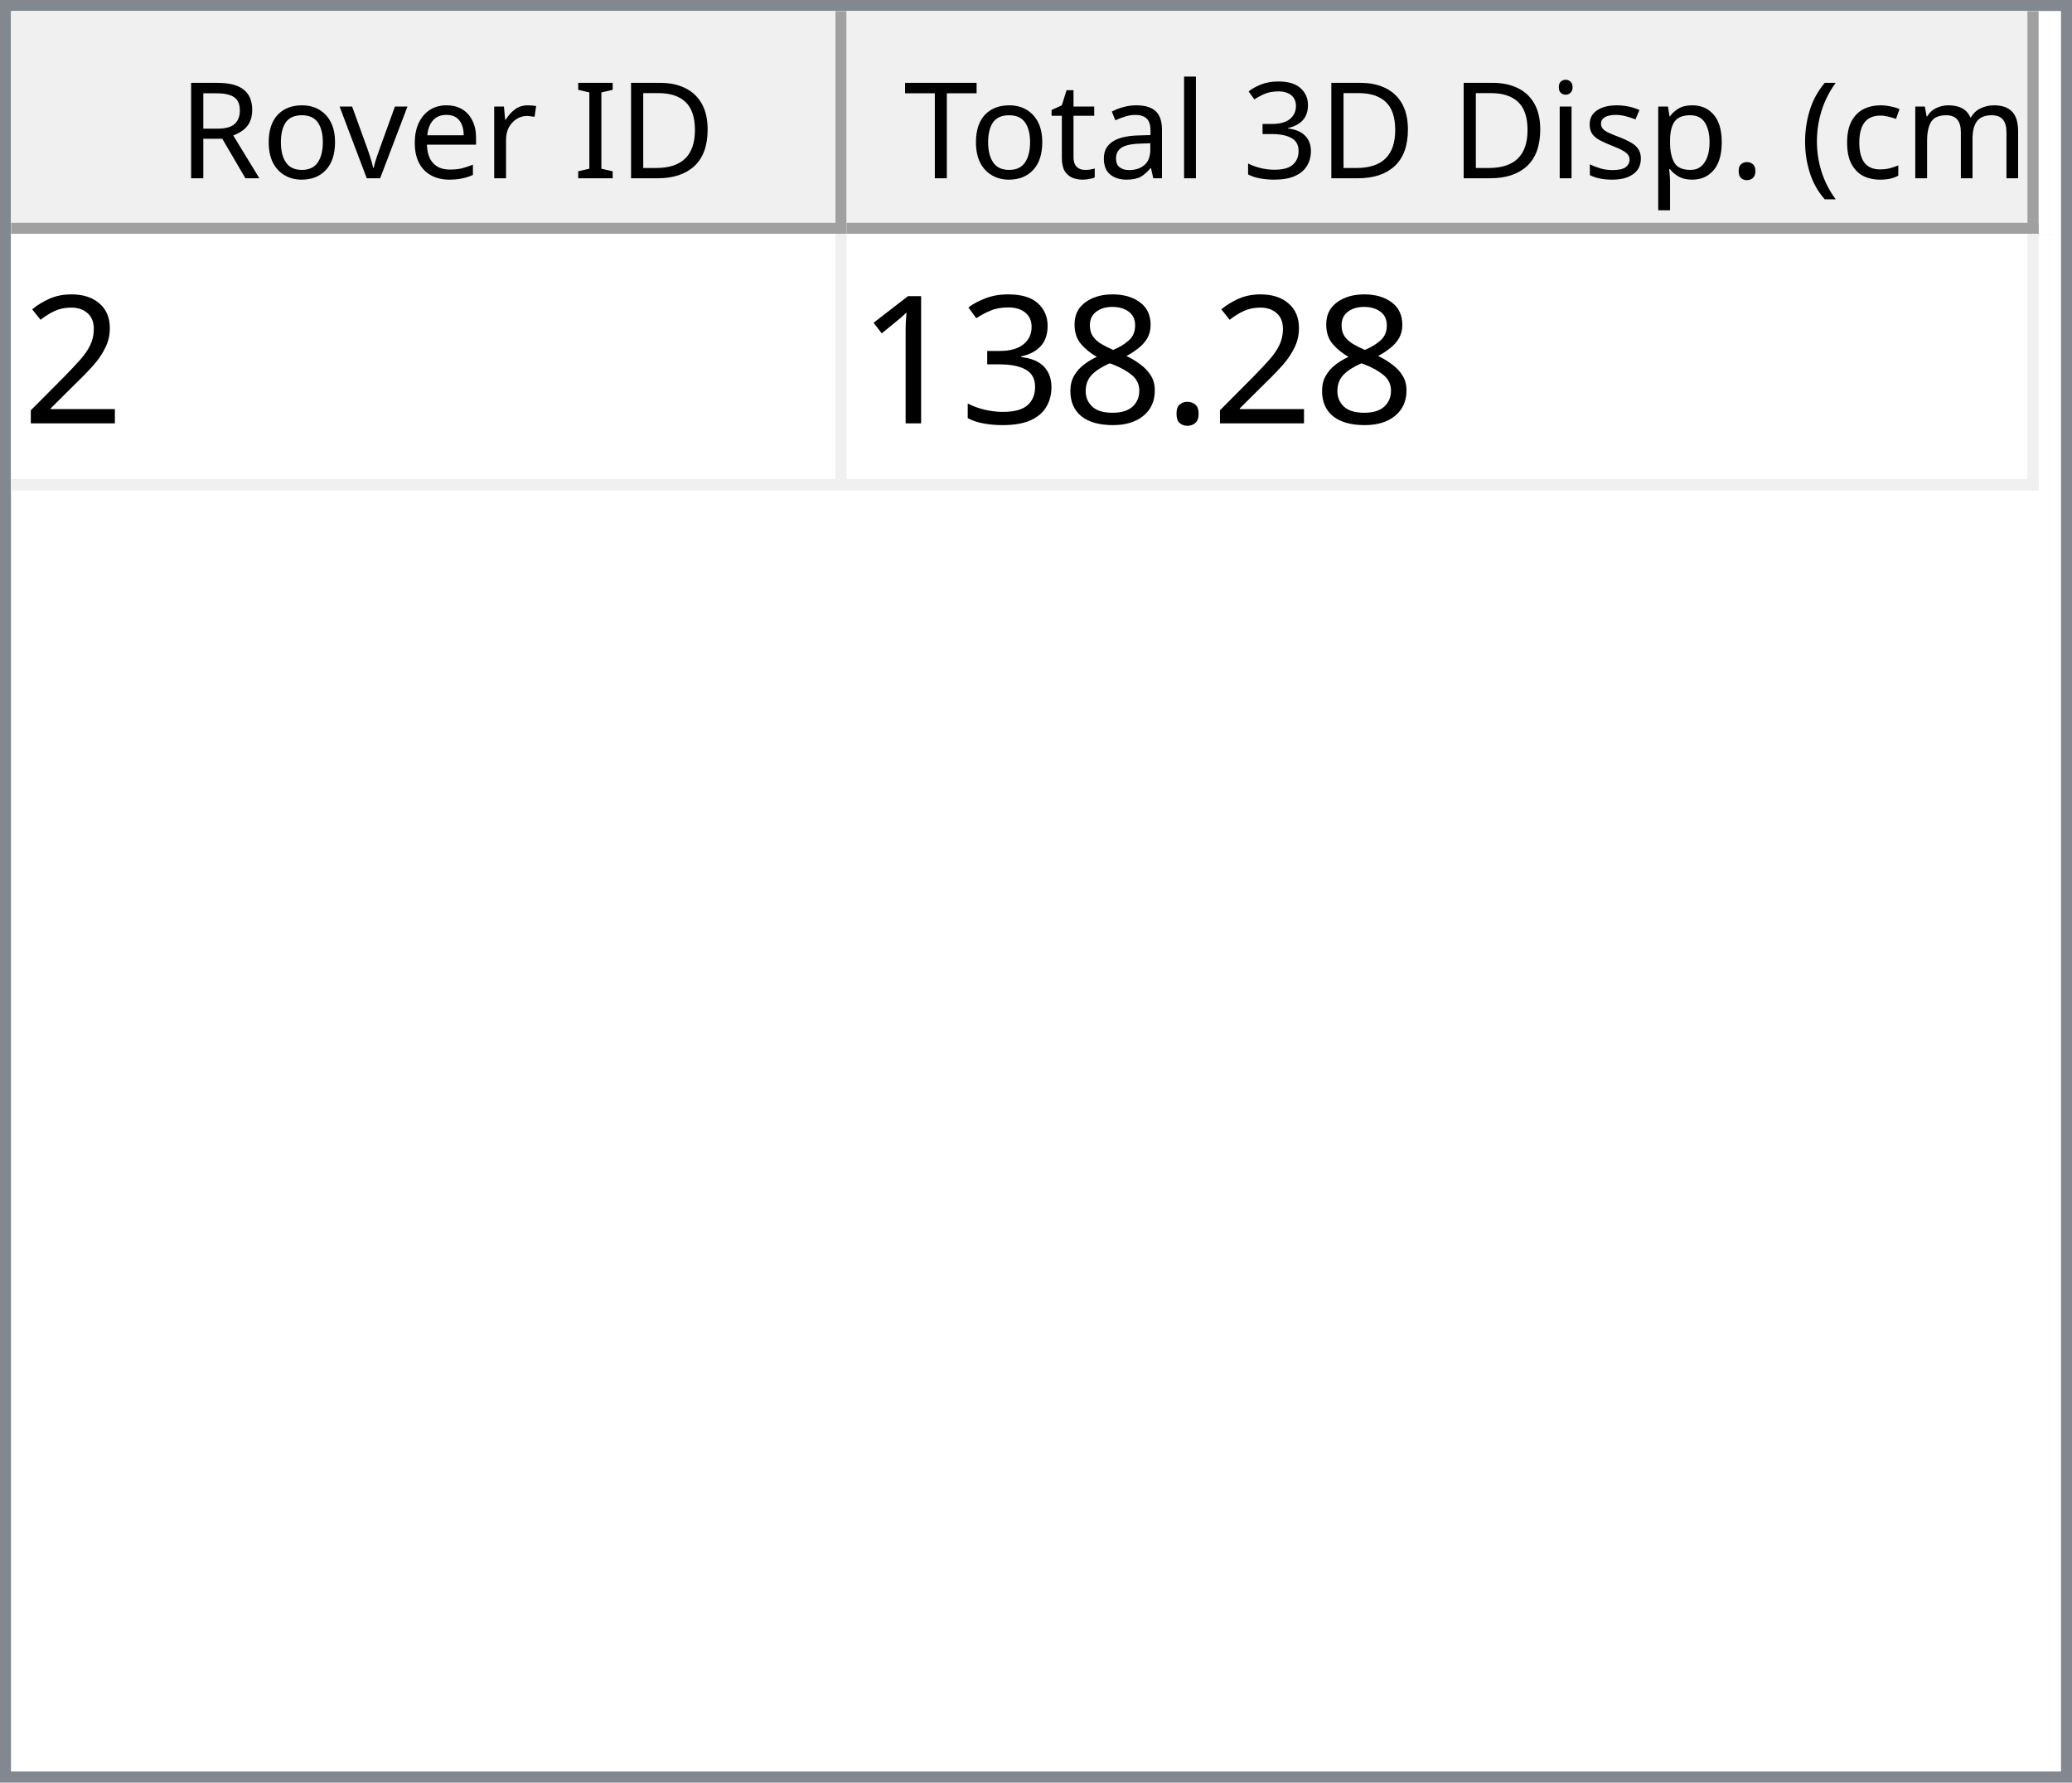
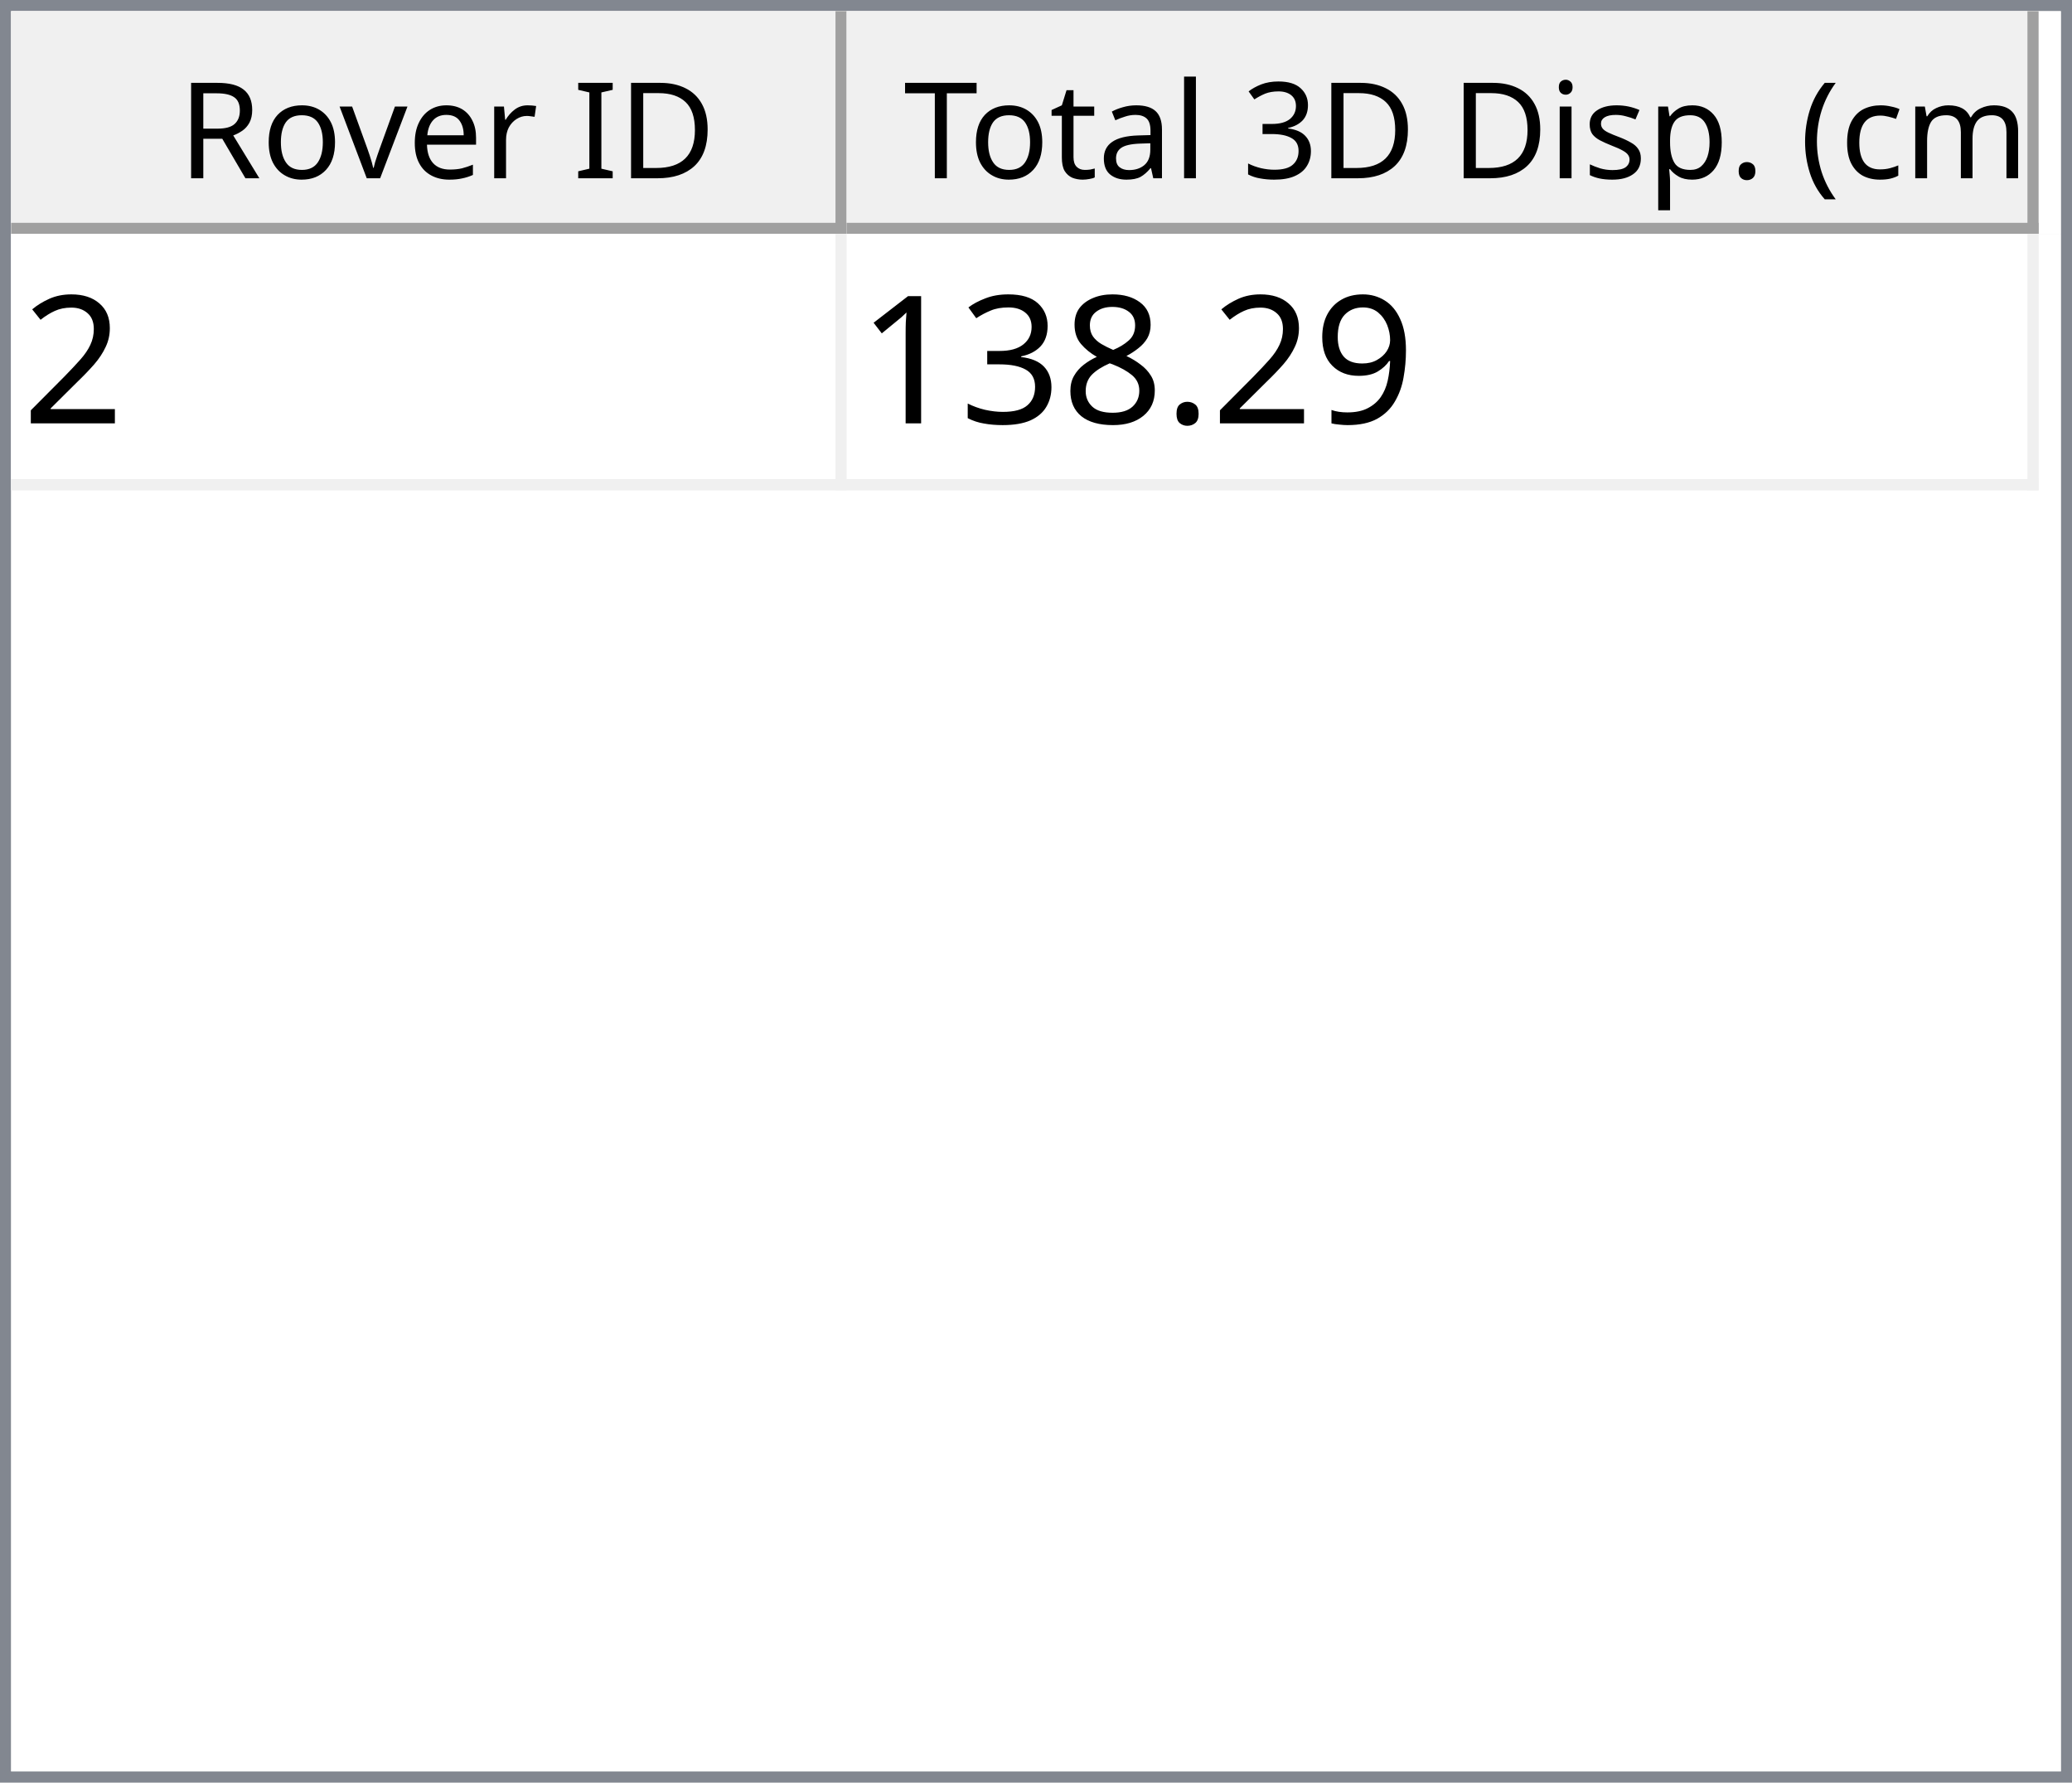
<svg xmlns="http://www.w3.org/2000/svg" style="fill-opacity:1; color-rendering:auto; color-interpolation:auto; text-rendering:auto; stroke:black; stroke-linecap:square; stroke-miterlimit:10; shape-rendering:auto; stroke-opacity:1; fill:black; stroke-dasharray:none; font-weight:normal; stroke-width:1; font-family:'Dialog'; font-style:normal; stroke-linejoin:miter; font-size:12px; stroke-dashoffset:0; image-rendering:auto;" width="186" height="160">
  <defs id="genericDefs" />
  <g>
    <defs id="defs1">
      <clipPath clipPathUnits="userSpaceOnUse" id="clipPath1">
        <path d="M0 0 L186 0 L186 160 L0 160 L0 0 Z" />
      </clipPath>
      <clipPath clipPathUnits="userSpaceOnUse" id="clipPath2">
        <path d="M0 0 L0 160 L186 160 L186 0 Z" />
      </clipPath>
      <clipPath clipPathUnits="userSpaceOnUse" id="clipPath3">
        <path d="M0 0 L0 20 L184 20 L184 0 Z" />
      </clipPath>
      <clipPath clipPathUnits="userSpaceOnUse" id="clipPath4">
        <path d="M0 0 L0 20 L75 20 L75 0 Z" />
      </clipPath>
      <clipPath clipPathUnits="userSpaceOnUse" id="clipPath5">
        <path d="M1 1 L1 19 L74 19 L74 1 Z" />
      </clipPath>
      <clipPath clipPathUnits="userSpaceOnUse" id="clipPath6">
        <path d="M0 0 L0 18 L73 18 L73 0 Z" />
      </clipPath>
      <clipPath clipPathUnits="userSpaceOnUse" id="clipPath7">
        <path d="M-0.5 -0.5 L-0.5 19.5 L74.5 19.5 L74.5 -0.5 Z" />
      </clipPath>
      <clipPath clipPathUnits="userSpaceOnUse" id="clipPath8">
        <path d="M0 0 L0 20 L107 20 L107 0 Z" />
      </clipPath>
      <clipPath clipPathUnits="userSpaceOnUse" id="clipPath9">
        <path d="M1 1 L1 19 L106 19 L106 1 Z" />
      </clipPath>
      <clipPath clipPathUnits="userSpaceOnUse" id="clipPath10">
        <path d="M0 0 L0 18 L105 18 L105 0 Z" />
      </clipPath>
      <clipPath clipPathUnits="userSpaceOnUse" id="clipPath11">
        <path d="M-0.5 -0.5 L-0.5 19.5 L106.5 19.5 L106.5 -0.5 Z" />
      </clipPath>
      <clipPath clipPathUnits="userSpaceOnUse" id="clipPath12">
        <path d="M0 0 L0 138 L184 138 L184 0 Z" />
      </clipPath>
      <clipPath clipPathUnits="userSpaceOnUse" id="clipPath13">
        <path d="M0 0 L0 23 L182 23 L182 0 Z" />
      </clipPath>
      <clipPath clipPathUnits="userSpaceOnUse" id="clipPath14">
        <path d="M-0.5 -0.5 L-0.5 22.5 L181.5 22.5 L181.5 -0.5 Z" />
      </clipPath>
      <clipPath clipPathUnits="userSpaceOnUse" id="clipPath15">
        <path d="M0 0 L0 22 L74 22 L74 0 Z" />
      </clipPath>
      <clipPath clipPathUnits="userSpaceOnUse" id="clipPath16">
        <path d="M0 0 L0 22 L106 22 L106 0 Z" />
      </clipPath>
      <font horiz-adv-x="64.551" id="font1">
        <font-face ascent="107.91" descent="25.098" units-per-em="100" style="font-style:normal; font-family:Segoe UI; font-weight:normal;" />
        <missing-glyph horiz-adv-x="64.551" d="M8.109 0 L8.109 68.266 L56.453 68.266 L56.453 0 L8.109 0 ZM15.328 7.234 L49.219 7.234 L49.219 61.031 L15.328 61.031 L15.328 7.234 Z" />
        <glyph unicode="D" horiz-adv-x="70.117" d="M9.188 0 L9.188 70.016 L28.516 70.016 Q65.531 70.016 65.531 35.891 Q65.531 19.672 55.25 9.836 Q44.969 0 27.734 0 L9.188 0 ZM17.391 62.594 L17.391 7.422 L27.828 7.422 Q41.609 7.422 49.273 14.797 Q56.938 22.172 56.938 35.688 Q56.938 62.594 28.328 62.594 L17.391 62.594 Z" />
        <glyph unicode="I" horiz-adv-x="26.611" d="M17.391 0 L9.188 0 L9.188 70.016 L17.391 70.016 L17.391 0 Z" />
        <glyph unicode=" " horiz-adv-x="27.393" d="" />
        <glyph unicode="r" horiz-adv-x="34.766" d="M34.188 41.891 Q32.078 43.5 28.125 43.5 Q23 43.5 19.555 38.672 Q16.109 33.844 16.109 25.484 L16.109 0 L8.109 0 L8.109 50 L16.109 50 L16.109 39.703 L16.312 39.703 Q18.016 44.969 21.531 47.922 Q25.047 50.875 29.391 50.875 Q32.516 50.875 34.188 50.203 L34.188 41.891 Z" />
        <glyph unicode="e" horiz-adv-x="52.295" d="M48.297 23 L12.984 23 Q13.188 14.656 17.484 10.109 Q21.781 5.562 29.297 5.562 Q37.75 5.562 44.828 11.141 L44.828 3.609 Q38.234 -1.172 27.391 -1.172 Q16.797 -1.172 10.742 5.641 Q4.688 12.453 4.688 24.812 Q4.688 36.469 11.305 43.82 Q17.922 51.172 27.734 51.172 Q37.547 51.172 42.922 44.828 Q48.297 38.484 48.297 27.203 L48.297 23 ZM40.094 29.781 Q40.047 36.719 36.75 40.578 Q33.453 44.438 27.594 44.438 Q21.922 44.438 17.969 40.383 Q14.016 36.328 13.094 29.781 L40.094 29.781 Z" />
        <glyph unicode="v" horiz-adv-x="47.9" d="M47.406 50 L27.484 0 L19.625 0 L0.688 50 L9.469 50 L22.172 13.672 Q23.578 9.672 23.922 6.688 L24.125 6.688 Q24.609 10.453 25.688 13.484 L38.969 50 L47.406 50 Z" />
        <glyph unicode="o" horiz-adv-x="58.594" d="M29 -1.172 Q17.922 -1.172 11.305 5.836 Q4.688 12.844 4.688 24.422 Q4.688 37.016 11.57 44.094 Q18.453 51.172 30.172 51.172 Q41.359 51.172 47.633 44.289 Q53.906 37.406 53.906 25.203 Q53.906 13.234 47.141 6.031 Q40.375 -1.172 29 -1.172 ZM29.594 44.438 Q21.875 44.438 17.383 39.188 Q12.891 33.938 12.891 24.703 Q12.891 15.828 17.43 10.695 Q21.969 5.562 29.594 5.562 Q37.359 5.562 41.531 10.594 Q45.703 15.625 45.703 24.906 Q45.703 34.281 41.531 39.359 Q37.359 44.438 29.594 44.438 Z" />
        <glyph unicode="R" horiz-adv-x="59.814" d="M59.375 0 L49.609 0 L37.891 19.625 Q36.281 22.359 34.766 24.289 Q33.25 26.219 31.664 27.438 Q30.078 28.656 28.25 29.219 Q26.422 29.781 24.125 29.781 L17.391 29.781 L17.391 0 L9.188 0 L9.188 70.016 L30.078 70.016 Q34.672 70.016 38.555 68.867 Q42.438 67.719 45.289 65.375 Q48.141 63.031 49.758 59.547 Q51.375 56.062 51.375 51.375 Q51.375 47.703 50.273 44.656 Q49.172 41.609 47.148 39.211 Q45.125 36.812 42.266 35.133 Q39.406 33.453 35.844 32.516 L35.844 32.328 Q37.594 31.547 38.891 30.547 Q40.188 29.547 41.359 28.18 Q42.531 26.812 43.68 25.078 Q44.828 23.344 46.234 21.047 L59.375 0 ZM17.391 62.594 L17.391 37.203 L28.516 37.203 Q31.594 37.203 34.203 38.133 Q36.812 39.062 38.719 40.797 Q40.625 42.531 41.703 45.047 Q42.781 47.562 42.781 50.688 Q42.781 56.297 39.141 59.445 Q35.5 62.594 28.609 62.594 L17.391 62.594 Z" />
        <glyph unicode=")" horiz-adv-x="30.176" d="M8.297 -15.922 L1.172 -15.922 Q16.406 2.344 16.406 26.812 Q16.406 51.469 1.078 70.016 L8.297 70.016 Q23.531 52.156 23.531 26.703 Q23.531 1.375 8.297 -15.922 Z" />
        <glyph unicode="m" horiz-adv-x="86.133" d="M79.109 0 L71.094 0 L71.094 28.719 Q71.094 37.016 68.531 40.727 Q65.969 44.438 59.906 44.438 Q54.781 44.438 51.195 39.75 Q47.609 35.062 47.609 28.516 L47.609 0 L39.594 0 L39.594 29.688 Q39.594 44.438 28.219 44.438 Q22.953 44.438 19.531 40.016 Q16.109 35.594 16.109 28.516 L16.109 0 L8.109 0 L8.109 50 L16.109 50 L16.109 42.094 L16.312 42.094 Q21.625 51.172 31.844 51.172 Q36.969 51.172 40.773 48.312 Q44.578 45.453 46 40.828 Q51.562 51.172 62.594 51.172 Q79.109 51.172 79.109 30.812 L79.109 0 Z" />
        <glyph unicode="c" horiz-adv-x="46.191" d="M42.188 2.297 Q36.422 -1.172 28.516 -1.172 Q17.828 -1.172 11.258 5.789 Q4.688 12.75 4.688 23.828 Q4.688 36.188 11.766 43.68 Q18.844 51.172 30.672 51.172 Q37.25 51.172 42.281 48.734 L42.281 40.531 Q36.719 44.438 30.375 44.438 Q22.703 44.438 17.797 38.945 Q12.891 33.453 12.891 24.516 Q12.891 15.719 17.508 10.641 Q22.125 5.562 29.891 5.562 Q36.422 5.562 42.188 9.906 L42.188 2.297 Z" />
        <glyph unicode="(" horiz-adv-x="30.176" d="M29.109 -15.922 L21.969 -15.922 Q6.844 1.375 6.844 26.703 Q6.844 52.156 21.969 70.016 L29.203 70.016 Q13.875 51.469 13.875 26.812 Q13.875 2.344 29.109 -15.922 Z" />
        <glyph unicode="." horiz-adv-x="21.68" d="M10.891 -1.078 Q8.641 -1.078 7.055 0.539 Q5.469 2.156 5.469 4.391 Q5.469 6.641 7.055 8.273 Q8.641 9.906 10.891 9.906 Q13.188 9.906 14.797 8.273 Q16.406 6.641 16.406 4.391 Q16.406 2.156 14.797 0.539 Q13.188 -1.078 10.891 -1.078 Z" />
        <glyph unicode="p" horiz-adv-x="58.789" d="M16.312 7.234 L16.109 7.234 L16.109 -23 L8.109 -23 L8.109 50 L16.109 50 L16.109 41.219 L16.312 41.219 Q22.219 51.172 33.594 51.172 Q43.266 51.172 48.688 44.461 Q54.109 37.75 54.109 26.469 Q54.109 13.922 48 6.375 Q41.891 -1.172 31.297 -1.172 Q21.578 -1.172 16.312 7.234 ZM16.109 27.391 L16.109 20.406 Q16.109 14.203 20.141 9.883 Q24.172 5.562 30.375 5.562 Q37.641 5.562 41.773 11.133 Q45.906 16.703 45.906 26.609 Q45.906 34.969 42.047 39.703 Q38.188 44.438 31.594 44.438 Q24.609 44.438 20.359 39.578 Q16.109 34.719 16.109 27.391 Z" />
        <glyph unicode="s" horiz-adv-x="42.432" d="M5.078 1.812 L5.078 10.406 Q11.625 5.562 19.484 5.562 Q30.031 5.562 30.031 12.594 Q30.031 14.594 29.125 15.992 Q28.219 17.391 26.68 18.461 Q25.141 19.531 23.07 20.383 Q21 21.234 18.609 22.172 Q15.281 23.484 12.766 24.828 Q10.25 26.172 8.57 27.859 Q6.891 29.547 6.031 31.695 Q5.172 33.844 5.172 36.719 Q5.172 40.234 6.789 42.945 Q8.406 45.656 11.086 47.484 Q13.766 49.312 17.211 50.242 Q20.656 51.172 24.312 51.172 Q30.812 51.172 35.938 48.922 L35.938 40.828 Q30.422 44.438 23.25 44.438 Q21 44.438 19.195 43.922 Q17.391 43.406 16.094 42.477 Q14.797 41.547 14.086 40.258 Q13.375 38.969 13.375 37.406 Q13.375 35.453 14.086 34.133 Q14.797 32.812 16.164 31.789 Q17.531 30.766 19.484 29.938 Q21.438 29.109 23.922 28.125 Q27.25 26.859 29.883 25.516 Q32.516 24.172 34.375 22.484 Q36.234 20.797 37.234 18.602 Q38.234 16.406 38.234 13.375 Q38.234 9.672 36.602 6.938 Q34.969 4.203 32.234 2.398 Q29.5 0.594 25.93 -0.289 Q22.359 -1.172 18.453 -1.172 Q10.75 -1.172 5.078 1.812 Z" />
        <glyph unicode="i" horiz-adv-x="24.219" d="M12.203 62.703 Q10.062 62.703 8.547 64.164 Q7.031 65.625 7.031 67.875 Q7.031 70.125 8.547 71.609 Q10.062 73.094 12.203 73.094 Q14.406 73.094 15.945 71.609 Q17.484 70.125 17.484 67.875 Q17.484 65.719 15.945 64.211 Q14.406 62.703 12.203 62.703 ZM16.109 0 L8.109 0 L8.109 50 L16.109 50 L16.109 0 Z" />
        <glyph unicode="3" horiz-adv-x="53.906" d="M46.531 19.828 Q46.531 15.094 44.75 11.211 Q42.969 7.328 39.719 4.57 Q36.469 1.812 31.93 0.297 Q27.391 -1.219 21.922 -1.219 Q11.922 -1.219 6 2.594 L6 11.188 Q13.094 5.609 22.219 5.609 Q25.875 5.609 28.828 6.539 Q31.781 7.469 33.906 9.227 Q36.031 10.984 37.18 13.477 Q38.328 15.969 38.328 19.094 Q38.328 32.812 18.797 32.812 L12.984 32.812 L12.984 39.594 L18.5 39.594 Q35.797 39.594 35.797 52.484 Q35.797 64.406 22.609 64.406 Q15.188 64.406 8.688 59.422 L8.688 67.188 Q15.375 71.188 24.609 71.188 Q29 71.188 32.57 69.969 Q36.141 68.75 38.68 66.555 Q41.219 64.359 42.609 61.281 Q44 58.203 44 54.5 Q44 40.672 30.031 36.719 L30.031 36.531 Q33.594 36.141 36.625 34.797 Q39.656 33.453 41.852 31.305 Q44.047 29.156 45.289 26.25 Q46.531 23.344 46.531 19.828 Z" />
        <glyph unicode="l" horiz-adv-x="24.219" d="M16.109 0 L8.109 0 L8.109 74.031 L16.109 74.031 L16.109 0 Z" />
        <glyph unicode="a" horiz-adv-x="50.879" d="M43.891 0 L35.891 0 L35.891 7.812 L35.688 7.812 Q30.469 -1.172 20.312 -1.172 Q12.844 -1.172 8.617 2.781 Q4.391 6.734 4.391 13.281 Q4.391 27.297 20.906 29.594 L35.891 31.688 Q35.891 44.438 25.594 44.438 Q16.547 44.438 9.281 38.281 L9.281 46.484 Q16.656 51.172 26.266 51.172 Q43.891 51.172 43.891 32.516 L43.891 0 ZM35.891 25.297 L23.828 23.641 Q18.266 22.859 15.43 20.875 Q12.594 18.891 12.594 13.875 Q12.594 10.203 15.211 7.883 Q17.828 5.562 22.172 5.562 Q28.125 5.562 32.008 9.742 Q35.891 13.922 35.891 20.312 L35.891 25.297 Z" />
        <glyph unicode="t" horiz-adv-x="33.887" d="M31.297 0.484 Q28.469 -1.078 23.828 -1.078 Q10.688 -1.078 10.688 13.578 L10.688 43.172 L2.094 43.172 L2.094 50 L10.688 50 L10.688 62.203 L18.703 64.797 L18.703 50 L31.297 50 L31.297 43.172 L18.703 43.172 L18.703 14.984 Q18.703 9.969 20.414 7.82 Q22.125 5.672 26.078 5.672 Q29.109 5.672 31.297 7.328 L31.297 0.484 Z" />
        <glyph unicode="T" horiz-adv-x="52.393" d="M50.594 62.594 L30.375 62.594 L30.375 0 L22.172 0 L22.172 62.594 L2 62.594 L2 70.016 L50.594 70.016 L50.594 62.594 Z" />
      </font>
      <font horiz-adv-x="75.0" id="font2">
        <font-face ascent="100.537" descent="21.973" units-per-em="100" style="font-style:normal; font-family:sans-serif; font-weight:normal;" />
        <missing-glyph horiz-adv-x="75.0" d="M12.5 0 L12.5 62.5 L62.5 62.5 L62.5 0 L12.5 0 ZM14.062 1.562 L60.938 1.562 L60.938 60.938 L14.062 60.938 L14.062 1.562 Z" />
        <glyph unicode="2" horiz-adv-x="55.615" d="M50.344 8.453 L50.344 0 L3.031 0 Q2.938 3.172 4.047 6.109 Q5.859 10.938 9.836 15.625 Q13.812 20.312 21.344 26.469 Q33.016 36.031 37.117 41.625 Q41.219 47.219 41.219 52.203 Q41.219 57.422 37.477 61.008 Q33.734 64.594 27.734 64.594 Q21.391 64.594 17.578 60.789 Q13.766 56.984 13.719 50.25 L4.688 51.172 Q5.609 61.281 11.664 66.578 Q17.719 71.875 27.938 71.875 Q38.234 71.875 44.242 66.164 Q50.25 60.453 50.25 52 Q50.25 47.703 48.492 43.555 Q46.734 39.406 42.656 34.812 Q38.578 30.219 29.109 22.219 Q21.188 15.578 18.945 13.211 Q16.703 10.844 15.234 8.453 L50.344 8.453 Z" />
+         <glyph unicode="9" horiz-adv-x="55.615" d="M5.469 16.547 L13.922 17.328 Q14.984 11.375 18.016 8.688 Q21.047 6 25.781 6 Q29.828 6 32.883 7.859 Q35.938 9.719 37.891 12.82 Q39.844 15.922 41.164 21.195 Q42.484 26.469 42.484 31.938 Q42.484 32.516 42.438 33.688 Q39.797 29.5 35.234 26.883 Q30.672 24.266 25.344 24.266 Q16.453 24.266 10.305 30.711 Q4.156 37.156 4.156 47.703 Q4.156 58.594 10.578 65.234 Q17 71.875 26.656 71.875 Q33.641 71.875 39.43 68.117 Q45.219 64.359 48.219 57.398 Q51.219 50.438 51.219 37.25 Q51.219 23.531 48.242 15.406 Q45.266 7.281 39.383 3.031 Q33.5 -1.219 25.594 -1.219 Q17.188 -1.219 11.867 3.445 Q6.547 8.109 5.469 16.547 ZM41.453 48.141 Q41.453 55.719 37.43 60.156 Q33.406 64.594 27.734 64.594 Q21.875 64.594 17.531 59.812 Q13.188 55.031 13.188 47.406 Q13.188 40.578 17.312 36.305 Q21.438 32.031 27.484 32.031 Q33.594 32.031 37.523 36.305 Q41.453 40.578 41.453 48.141 Z" />
        <glyph unicode="." horiz-adv-x="27.783" d="M9.078 0 L9.078 10.016 L19.094 10.016 L19.094 0 L9.078 0 Z" />
        <glyph unicode="8" horiz-adv-x="55.615" d="M17.672 38.812 Q12.203 40.828 9.57 44.539 Q6.938 48.25 6.938 53.422 Q6.938 61.234 12.555 66.555 Q18.172 71.875 27.484 71.875 Q36.859 71.875 42.578 66.43 Q48.297 60.984 48.297 53.172 Q48.297 48.188 45.68 44.508 Q43.062 40.828 37.75 38.812 Q44.344 36.672 47.781 31.883 Q51.219 27.094 51.219 20.453 Q51.219 11.281 44.727 5.031 Q38.234 -1.219 27.641 -1.219 Q17.047 -1.219 10.547 5.055 Q4.047 11.328 4.047 20.703 Q4.047 27.688 7.594 32.398 Q11.141 37.109 17.672 38.812 ZM15.922 53.719 Q15.922 48.641 19.195 45.414 Q22.469 42.188 27.688 42.188 Q32.766 42.188 36.016 45.383 Q39.266 48.578 39.266 53.219 Q39.266 58.062 35.914 61.359 Q32.562 64.656 27.594 64.656 Q22.562 64.656 19.242 61.43 Q15.922 58.203 15.922 53.719 ZM13.094 20.656 Q13.094 16.891 14.875 13.375 Q16.656 9.859 20.172 7.93 Q23.688 6 27.734 6 Q34.031 6 38.133 10.055 Q42.234 14.109 42.234 20.359 Q42.234 26.703 38.016 30.859 Q33.797 35.016 27.438 35.016 Q21.234 35.016 17.164 30.914 Q13.094 26.812 13.094 20.656 Z" />
        <glyph unicode="3" horiz-adv-x="55.615" d="M4.203 18.891 L12.984 20.062 Q14.5 12.594 18.141 9.297 Q21.781 6 27 6 Q33.203 6 37.477 10.297 Q41.75 14.594 41.75 20.953 Q41.75 27 37.797 30.93 Q33.844 34.859 27.734 34.859 Q25.25 34.859 21.531 33.891 L22.516 41.609 Q23.391 41.5 23.922 41.5 Q29.547 41.5 34.039 44.43 Q38.531 47.359 38.531 53.469 Q38.531 58.297 35.258 61.477 Q31.984 64.656 26.812 64.656 Q21.688 64.656 18.266 61.43 Q14.844 58.203 13.875 51.766 L5.078 53.328 Q6.688 62.156 12.398 67.016 Q18.109 71.875 26.609 71.875 Q32.469 71.875 37.398 69.359 Q42.328 66.844 44.945 62.5 Q47.562 58.156 47.562 53.266 Q47.562 48.641 45.07 44.828 Q42.578 41.016 37.703 38.766 Q44.047 37.312 47.562 32.695 Q51.078 28.078 51.078 21.141 Q51.078 11.766 44.242 5.25 Q37.406 -1.266 26.953 -1.266 Q17.531 -1.266 11.305 4.352 Q5.078 9.969 4.203 18.891 Z" />
        <glyph unicode="1" horiz-adv-x="55.615" d="M37.25 0 L28.469 0 L28.469 56 Q25.297 52.984 20.141 49.953 Q14.984 46.922 10.891 45.406 L10.891 53.906 Q18.266 57.375 23.781 62.305 Q29.297 67.234 31.594 71.875 L37.25 71.875 L37.25 0 Z" />
      </font>
    </defs>
    <g style="fill:white; stroke:white;">
      <rect x="0" y="0" width="186" style="clip-path:url(#clipPath1); stroke:none;" height="160" />
    </g>
    <g style="fill:white; text-rendering:optimizeSpeed; color-rendering:optimizeSpeed; image-rendering:optimizeSpeed; shape-rendering:crispEdges; stroke:white; color-interpolation:sRGB;">
      <rect x="0" width="186" height="160" y="0" style="stroke:none;" />
      <path style="stroke:none;" d="M0 160 L186 160 L186 0 L0 0 Z" />
    </g>
    <g style="fill:rgb(240,240,240); font-family:'Segoe UI'; stroke:rgb(240,240,240);">
      <rect x="0" y="0" width="186" style="clip-path:url(#clipPath2); stroke:none;" height="160" />
    </g>
    <g style="fill:rgb(130,135,144); font-family:'Segoe UI'; stroke:rgb(130,135,144);">
      <path d="M0 0 L186 0 L186 160 L0 160 L0 0 ZM1 1 L185 1 L185 159 L1 159 L1 1 Z" style="fill-rule:evenodd; clip-path:url(#clipPath2); stroke:none;" />
    </g>
    <g style="fill:white; font-family:'Segoe UI'; stroke:white;" transform="translate(1,1)">
      <rect x="0" y="0" width="184" style="clip-path:url(#clipPath3); stroke:none;" height="20" />
    </g>
    <g style="fill:rgb(240,240,240); font-family:'Segoe UI'; stroke:rgb(240,240,240);" transform="translate(1,1)">
      <rect x="0" y="0" width="75" style="clip-path:url(#clipPath4); stroke:none;" height="20" />
    </g>
    <g style="font-family:'Segoe UI';" transform="translate(2,2)">
      <text x="14" xml:space="preserve" y="14" style="clip-path:url(#clipPath6); stroke:none;">Rover ID</text>
    </g>
    <g style="fill:rgb(160,160,160); font-family:'Segoe UI'; stroke:rgb(160,160,160); stroke-linejoin:bevel;" transform="translate(1.5,1.5)">
      <line x1="74" x2="74" y1="0" style="fill:none; clip-path:url(#clipPath7);" y2="19" />
    </g>
    <g style="fill:rgb(160,160,160); font-family:'Segoe UI'; stroke:rgb(160,160,160); stroke-linejoin:bevel;" transform="matrix(1,0,0,1,1,1) translate(0.5,0.5)">
      <line x1="0" x2="74" y1="19" style="fill:none; clip-path:url(#clipPath7);" y2="19" />
    </g>
    <g style="fill:rgb(240,240,240); font-family:'Segoe UI'; stroke:rgb(240,240,240);" transform="translate(76,1)">
      <rect x="0" y="0" width="107" style="clip-path:url(#clipPath8); stroke:none;" height="20" />
    </g>
    <g style="font-family:'Segoe UI';" transform="translate(77,2)">
      <text x="1" xml:space="preserve" y="14" style="clip-path:url(#clipPath10); stroke:none;"> Total 3D Disp. (cm)</text>
    </g>
    <g style="fill:rgb(160,160,160); font-family:'Segoe UI'; stroke:rgb(160,160,160); stroke-linejoin:bevel;" transform="translate(76.5,1.5)">
      <line x1="106" x2="106" y1="0" style="fill:none; clip-path:url(#clipPath11);" y2="19" />
    </g>
    <g style="fill:rgb(160,160,160); font-family:'Segoe UI'; stroke:rgb(160,160,160); stroke-linejoin:bevel;" transform="matrix(1,0,0,1,76,1) translate(0.5,0.5)">
      <line x1="0" x2="106" y1="19" style="fill:none; clip-path:url(#clipPath11);" y2="19" />
    </g>
    <g style="fill:white; font-family:'Segoe UI'; stroke:white;" transform="translate(1,21)">
      <rect x="0" y="0" width="184" style="clip-path:url(#clipPath12); stroke:none;" height="138" />
    </g>
    <g style="fill:rgb(240,240,240); font-size:16px; font-family:sans-serif; stroke:rgb(240,240,240);" transform="translate(1,21)">
      <rect x="0" y="0" width="182" style="clip-path:url(#clipPath13); stroke:none;" height="23" />
      <line transform="translate(0.5,0.5)" x1="0" x2="181" y1="22" style="clip-path:url(#clipPath14); fill:none; stroke-linejoin:bevel;" y2="22" />
    </g>
    <g transform="matrix(1,0,0,1,1,21) translate(0.5,0.5)" style="fill:rgb(240,240,240); font-size:16px; font-family:sans-serif; stroke:rgb(240,240,240); stroke-linejoin:bevel;">
      <line x1="74" x2="74" y1="0" style="fill:none; clip-path:url(#clipPath14);" y2="22" />
    </g>
    <g transform="matrix(1,0,0,1,1,21) translate(0.5,0.5)" style="fill:rgb(240,240,240); font-size:16px; font-family:sans-serif; stroke:rgb(240,240,240); stroke-linejoin:bevel;">
      <line x1="181" x2="181" y1="0" style="fill:none; clip-path:url(#clipPath14);" y2="22" />
    </g>
    <g style="fill:white; font-size:16px; font-family:sans-serif; stroke:white;" transform="matrix(1,0,0,1,1,21)">
      <rect x="0" y="0" width="74" style="clip-path:url(#clipPath15); stroke:none;" height="22" />
      <text x="1" y="17" style="fill:black; clip-path:url(#clipPath15); stroke:none;" xml:space="preserve">2</text>
    </g>
    <g style="fill:white; font-size:16px; font-family:sans-serif; stroke:white;" transform="matrix(1,0,0,1,1,21) translate(75,0)">
      <rect x="0" y="0" width="106" style="clip-path:url(#clipPath16); stroke:none;" height="22" />
-       <text x="1" y="17" style="fill:black; clip-path:url(#clipPath16); stroke:none;" xml:space="preserve">138.28</text>
+       <text x="1" y="17" style="fill:black; clip-path:url(#clipPath16); stroke:none;" xml:space="preserve">138.29</text>
    </g>
  </g>
</svg>
